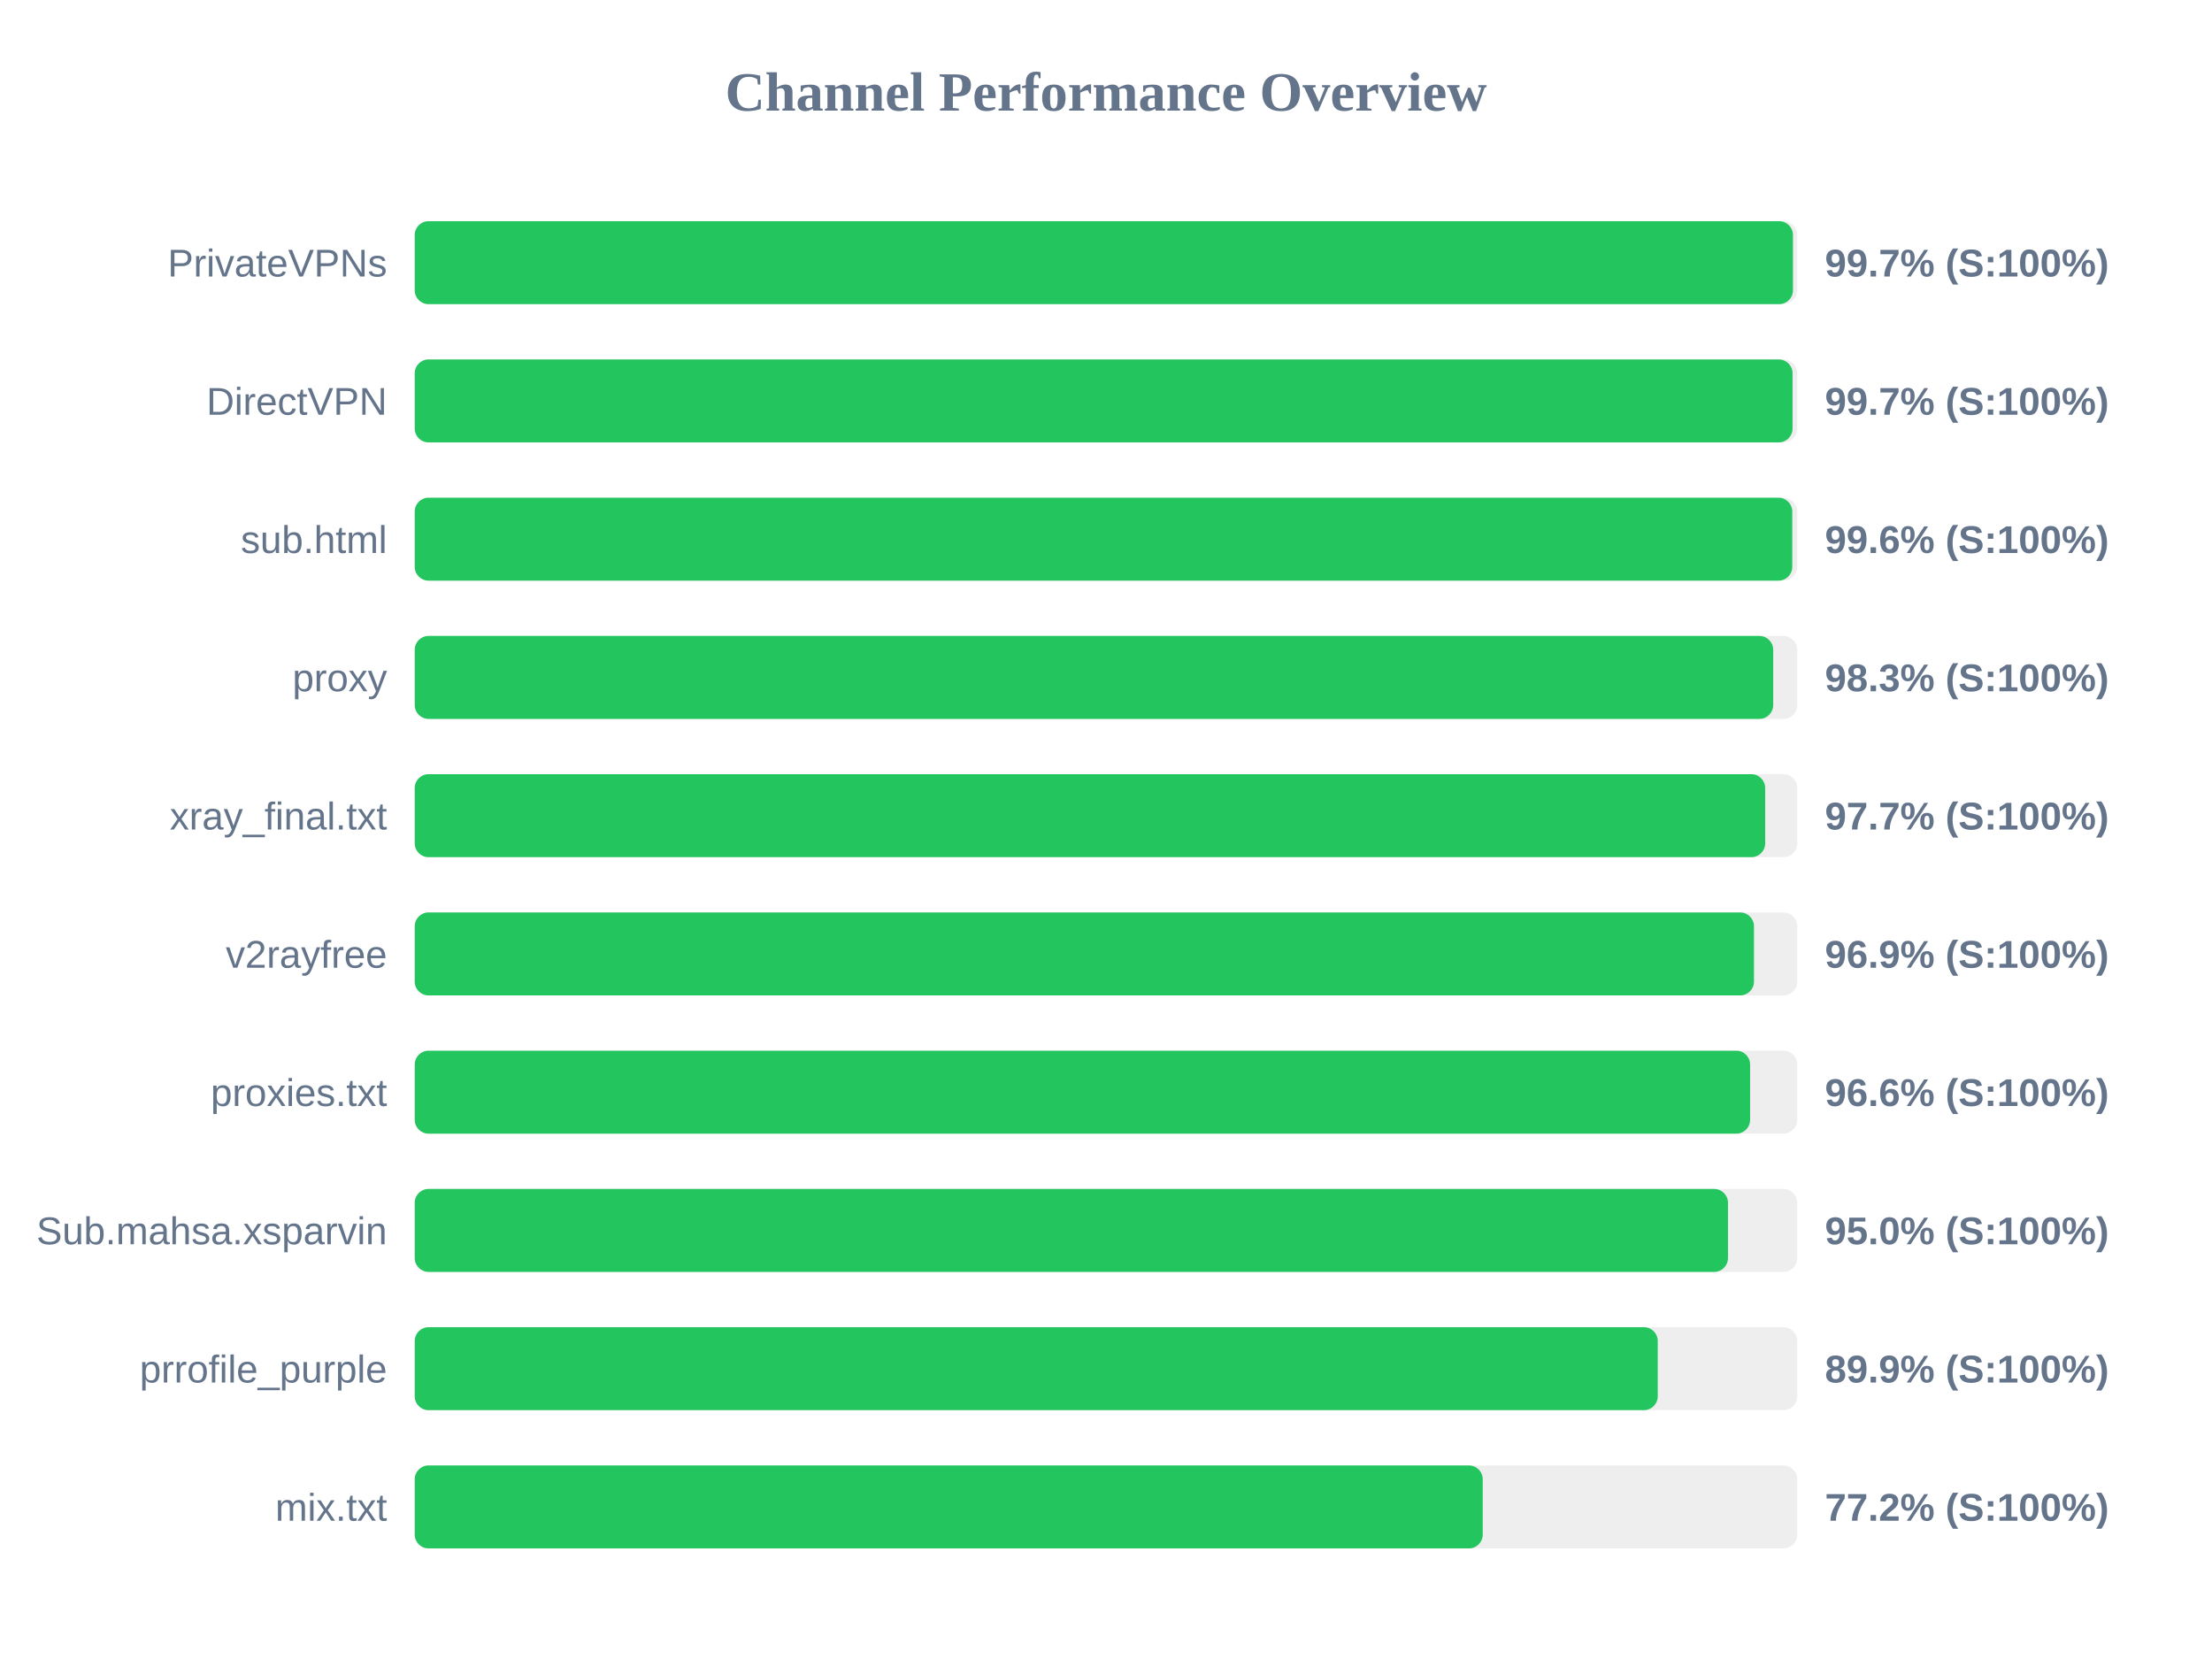
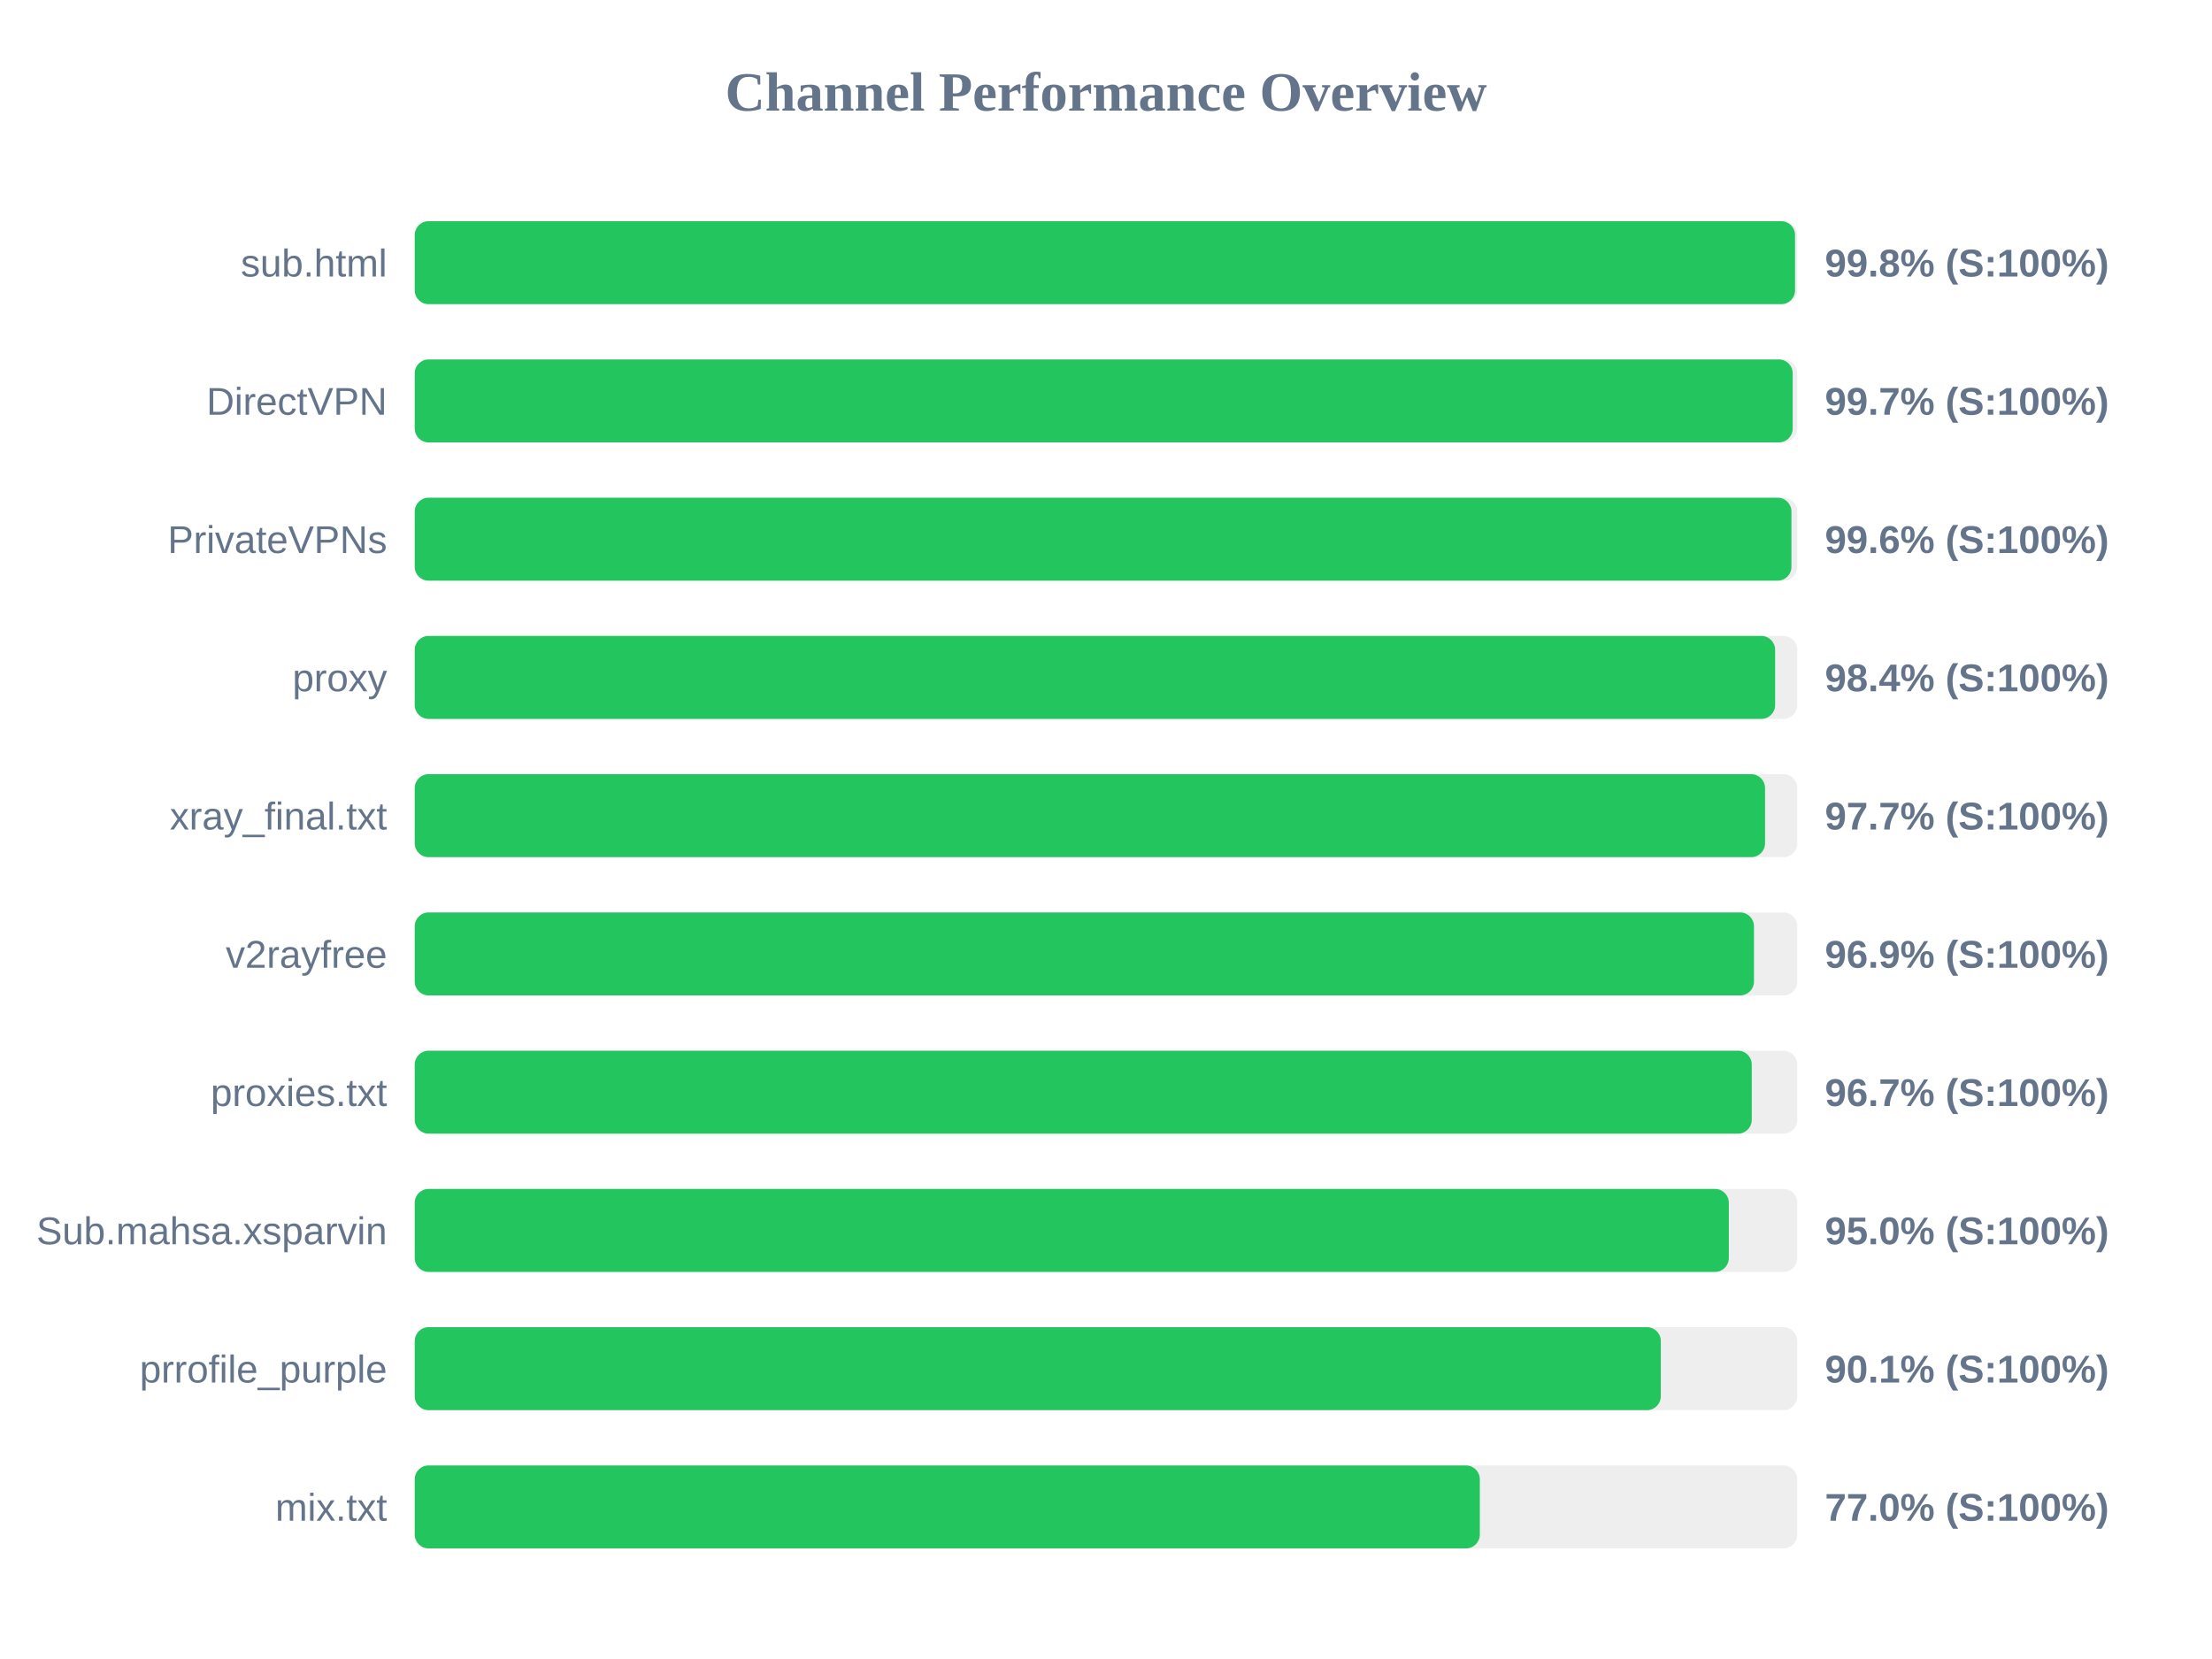
<svg xmlns="http://www.w3.org/2000/svg" width="800" height="600" version="1.1">
  <style>
        .row { font: 14px Arial; fill: #64748b; }
        .score { font: bold 14px Arial; fill: #64748b; }
    </style>
  <text x="400" y="40" text-anchor="middle" font-size="20px" font-weight="bold" fill="#64748b">Channel Performance Overview</text>
  <rect x="150" y="80" width="500" height="30" fill="#eee" rx="5" />
-   <rect x="150" y="80" width="498.45" height="30" fill="#22c55e" rx="5" />
-   <text x="140" y="100" text-anchor="end" class="row">PrivateVPNs</text>
-   <text x="660" y="100" text-anchor="start" class="score">99.7% (S:100%)</text>
+   <rect x="150" y="80" width="499.2" height="30" fill="#22c55e" rx="5" />
+   <text x="140" y="100" text-anchor="end" class="row">sub.html</text>
+   <text x="660" y="100" text-anchor="start" class="score">99.8% (S:100%)</text>
  <rect x="150" y="130" width="500" height="30" fill="#eee" rx="5" />
-   <rect x="150" y="130" width="498.3" height="30" fill="#22c55e" rx="5" />
+   <rect x="150" y="130" width="498.35" height="30" fill="#22c55e" rx="5" />
  <text x="140" y="150" text-anchor="end" class="row">DirectVPN</text>
  <text x="660" y="150" text-anchor="start" class="score">99.7% (S:100%)</text>
  <rect x="150" y="180" width="500" height="30" fill="#eee" rx="5" />
-   <rect x="150" y="180" width="498.2" height="30" fill="#22c55e" rx="5" />
-   <text x="140" y="200" text-anchor="end" class="row">sub.html</text>
+   <rect x="150" y="180" width="497.9" height="30" fill="#22c55e" rx="5" />
+   <text x="140" y="200" text-anchor="end" class="row">PrivateVPNs</text>
  <text x="660" y="200" text-anchor="start" class="score">99.6% (S:100%)</text>
  <rect x="150" y="230" width="500" height="30" fill="#eee" rx="5" />
-   <rect x="150" y="230" width="491.3" height="30" fill="#22c55e" rx="5" />
+   <rect x="150" y="230" width="492.0" height="30" fill="#22c55e" rx="5" />
  <text x="140" y="250" text-anchor="end" class="row">proxy</text>
-   <text x="660" y="250" text-anchor="start" class="score">98.3% (S:100%)</text>
+   <text x="660" y="250" text-anchor="start" class="score">98.4% (S:100%)</text>
  <rect x="150" y="280" width="500" height="30" fill="#eee" rx="5" />
-   <rect x="150" y="280" width="488.4" height="30" fill="#22c55e" rx="5" />
+   <rect x="150" y="280" width="488.35" height="30" fill="#22c55e" rx="5" />
  <text x="140" y="300" text-anchor="end" class="row">xray_final.txt</text>
  <text x="660" y="300" text-anchor="start" class="score">97.7% (S:100%)</text>
  <rect x="150" y="330" width="500" height="30" fill="#eee" rx="5" />
  <rect x="150" y="330" width="484.35" height="30" fill="#22c55e" rx="5" />
  <text x="140" y="350" text-anchor="end" class="row">v2rayfree</text>
  <text x="660" y="350" text-anchor="start" class="score">96.9% (S:100%)</text>
  <rect x="150" y="380" width="500" height="30" fill="#eee" rx="5" />
-   <rect x="150" y="380" width="482.95" height="30" fill="#22c55e" rx="5" />
+   <rect x="150" y="380" width="483.55" height="30" fill="#22c55e" rx="5" />
  <text x="140" y="400" text-anchor="end" class="row">proxies.txt</text>
-   <text x="660" y="400" text-anchor="start" class="score">96.6% (S:100%)</text>
+   <text x="660" y="400" text-anchor="start" class="score">96.7% (S:100%)</text>
  <rect x="150" y="430" width="500" height="30" fill="#eee" rx="5" />
-   <rect x="150" y="430" width="474.95" height="30" fill="#22c55e" rx="5" />
+   <rect x="150" y="430" width="475.25" height="30" fill="#22c55e" rx="5" />
  <text x="140" y="450" text-anchor="end" class="row">Sub.mahsa.xsparvin</text>
  <text x="660" y="450" text-anchor="start" class="score">95.0% (S:100%)</text>
  <rect x="150" y="480" width="500" height="30" fill="#eee" rx="5" />
-   <rect x="150" y="480" width="449.55" height="30" fill="#22c55e" rx="5" />
+   <rect x="150" y="480" width="450.65" height="30" fill="#22c55e" rx="5" />
  <text x="140" y="500" text-anchor="end" class="row">prrofile_purple</text>
-   <text x="660" y="500" text-anchor="start" class="score">89.9% (S:100%)</text>
+   <text x="660" y="500" text-anchor="start" class="score">90.1% (S:100%)</text>
  <rect x="150" y="530" width="500" height="30" fill="#eee" rx="5" />
-   <rect x="150" y="530" width="386.25" height="30" fill="#22c55e" rx="5" />
+   <rect x="150" y="530" width="385.2" height="30" fill="#22c55e" rx="5" />
  <text x="140" y="550" text-anchor="end" class="row">mix.txt</text>
-   <text x="660" y="550" text-anchor="start" class="score">77.2% (S:100%)</text>
+   <text x="660" y="550" text-anchor="start" class="score">77.0% (S:100%)</text>
</svg>
